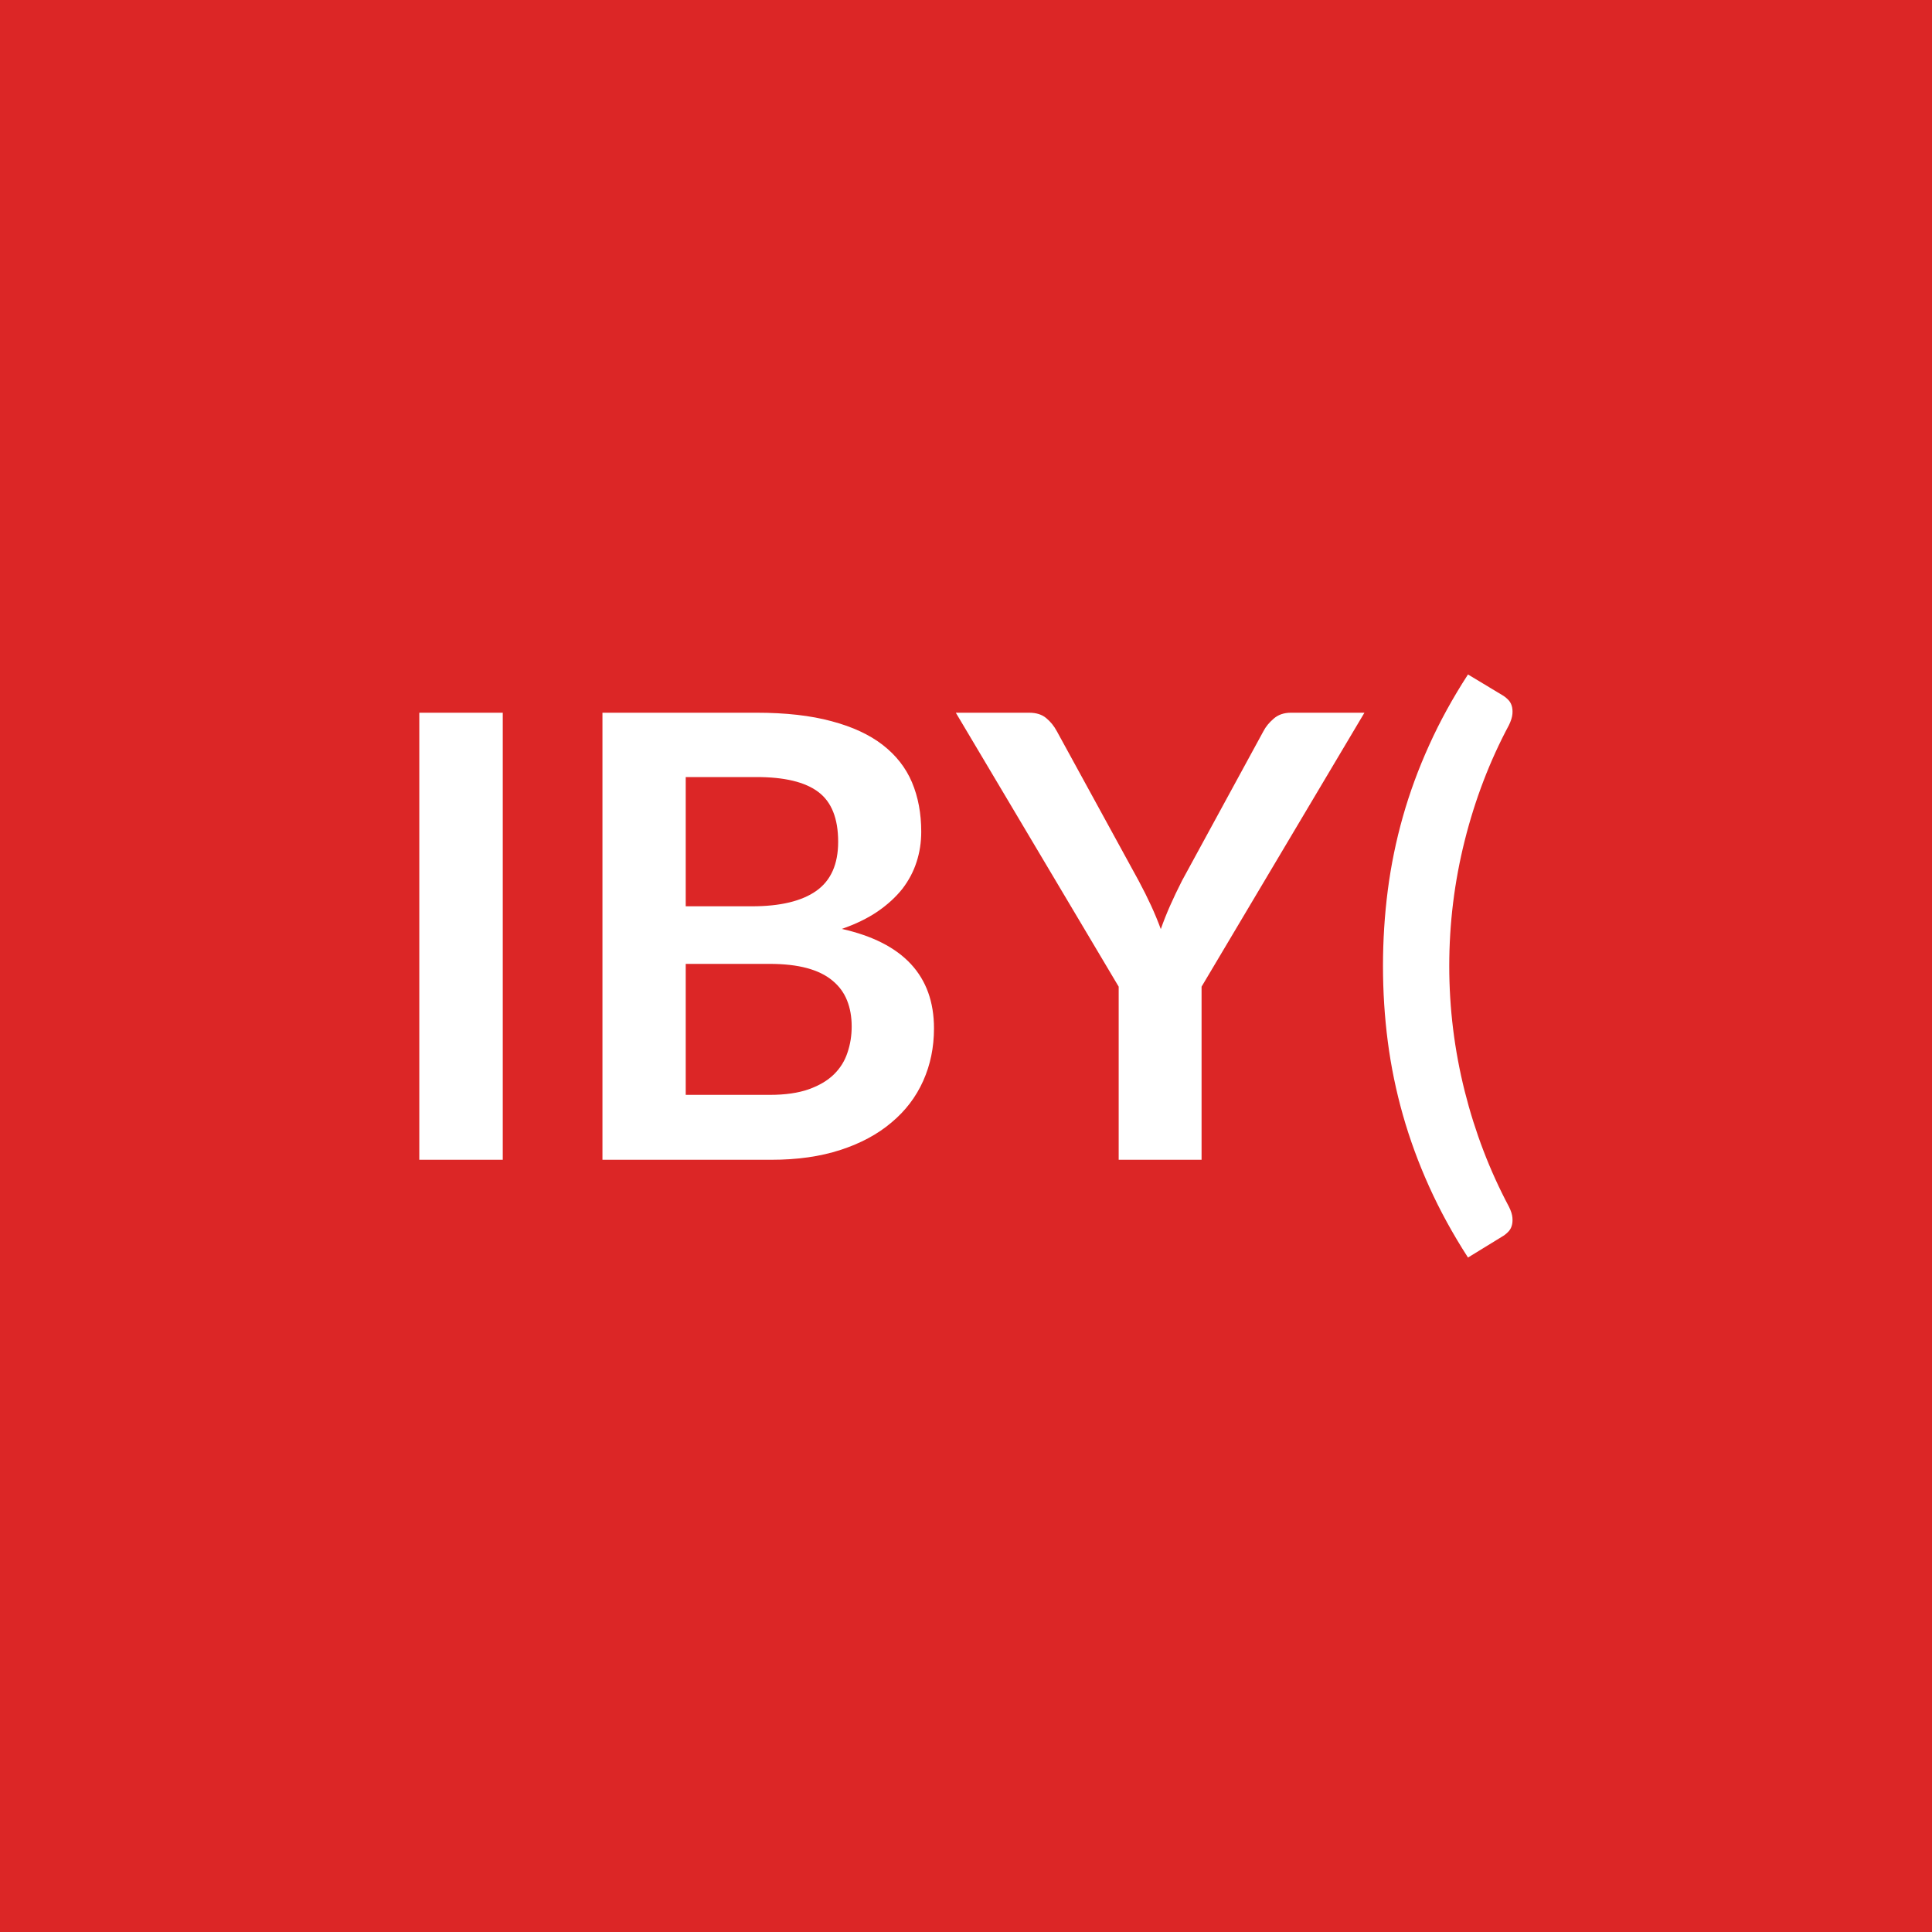
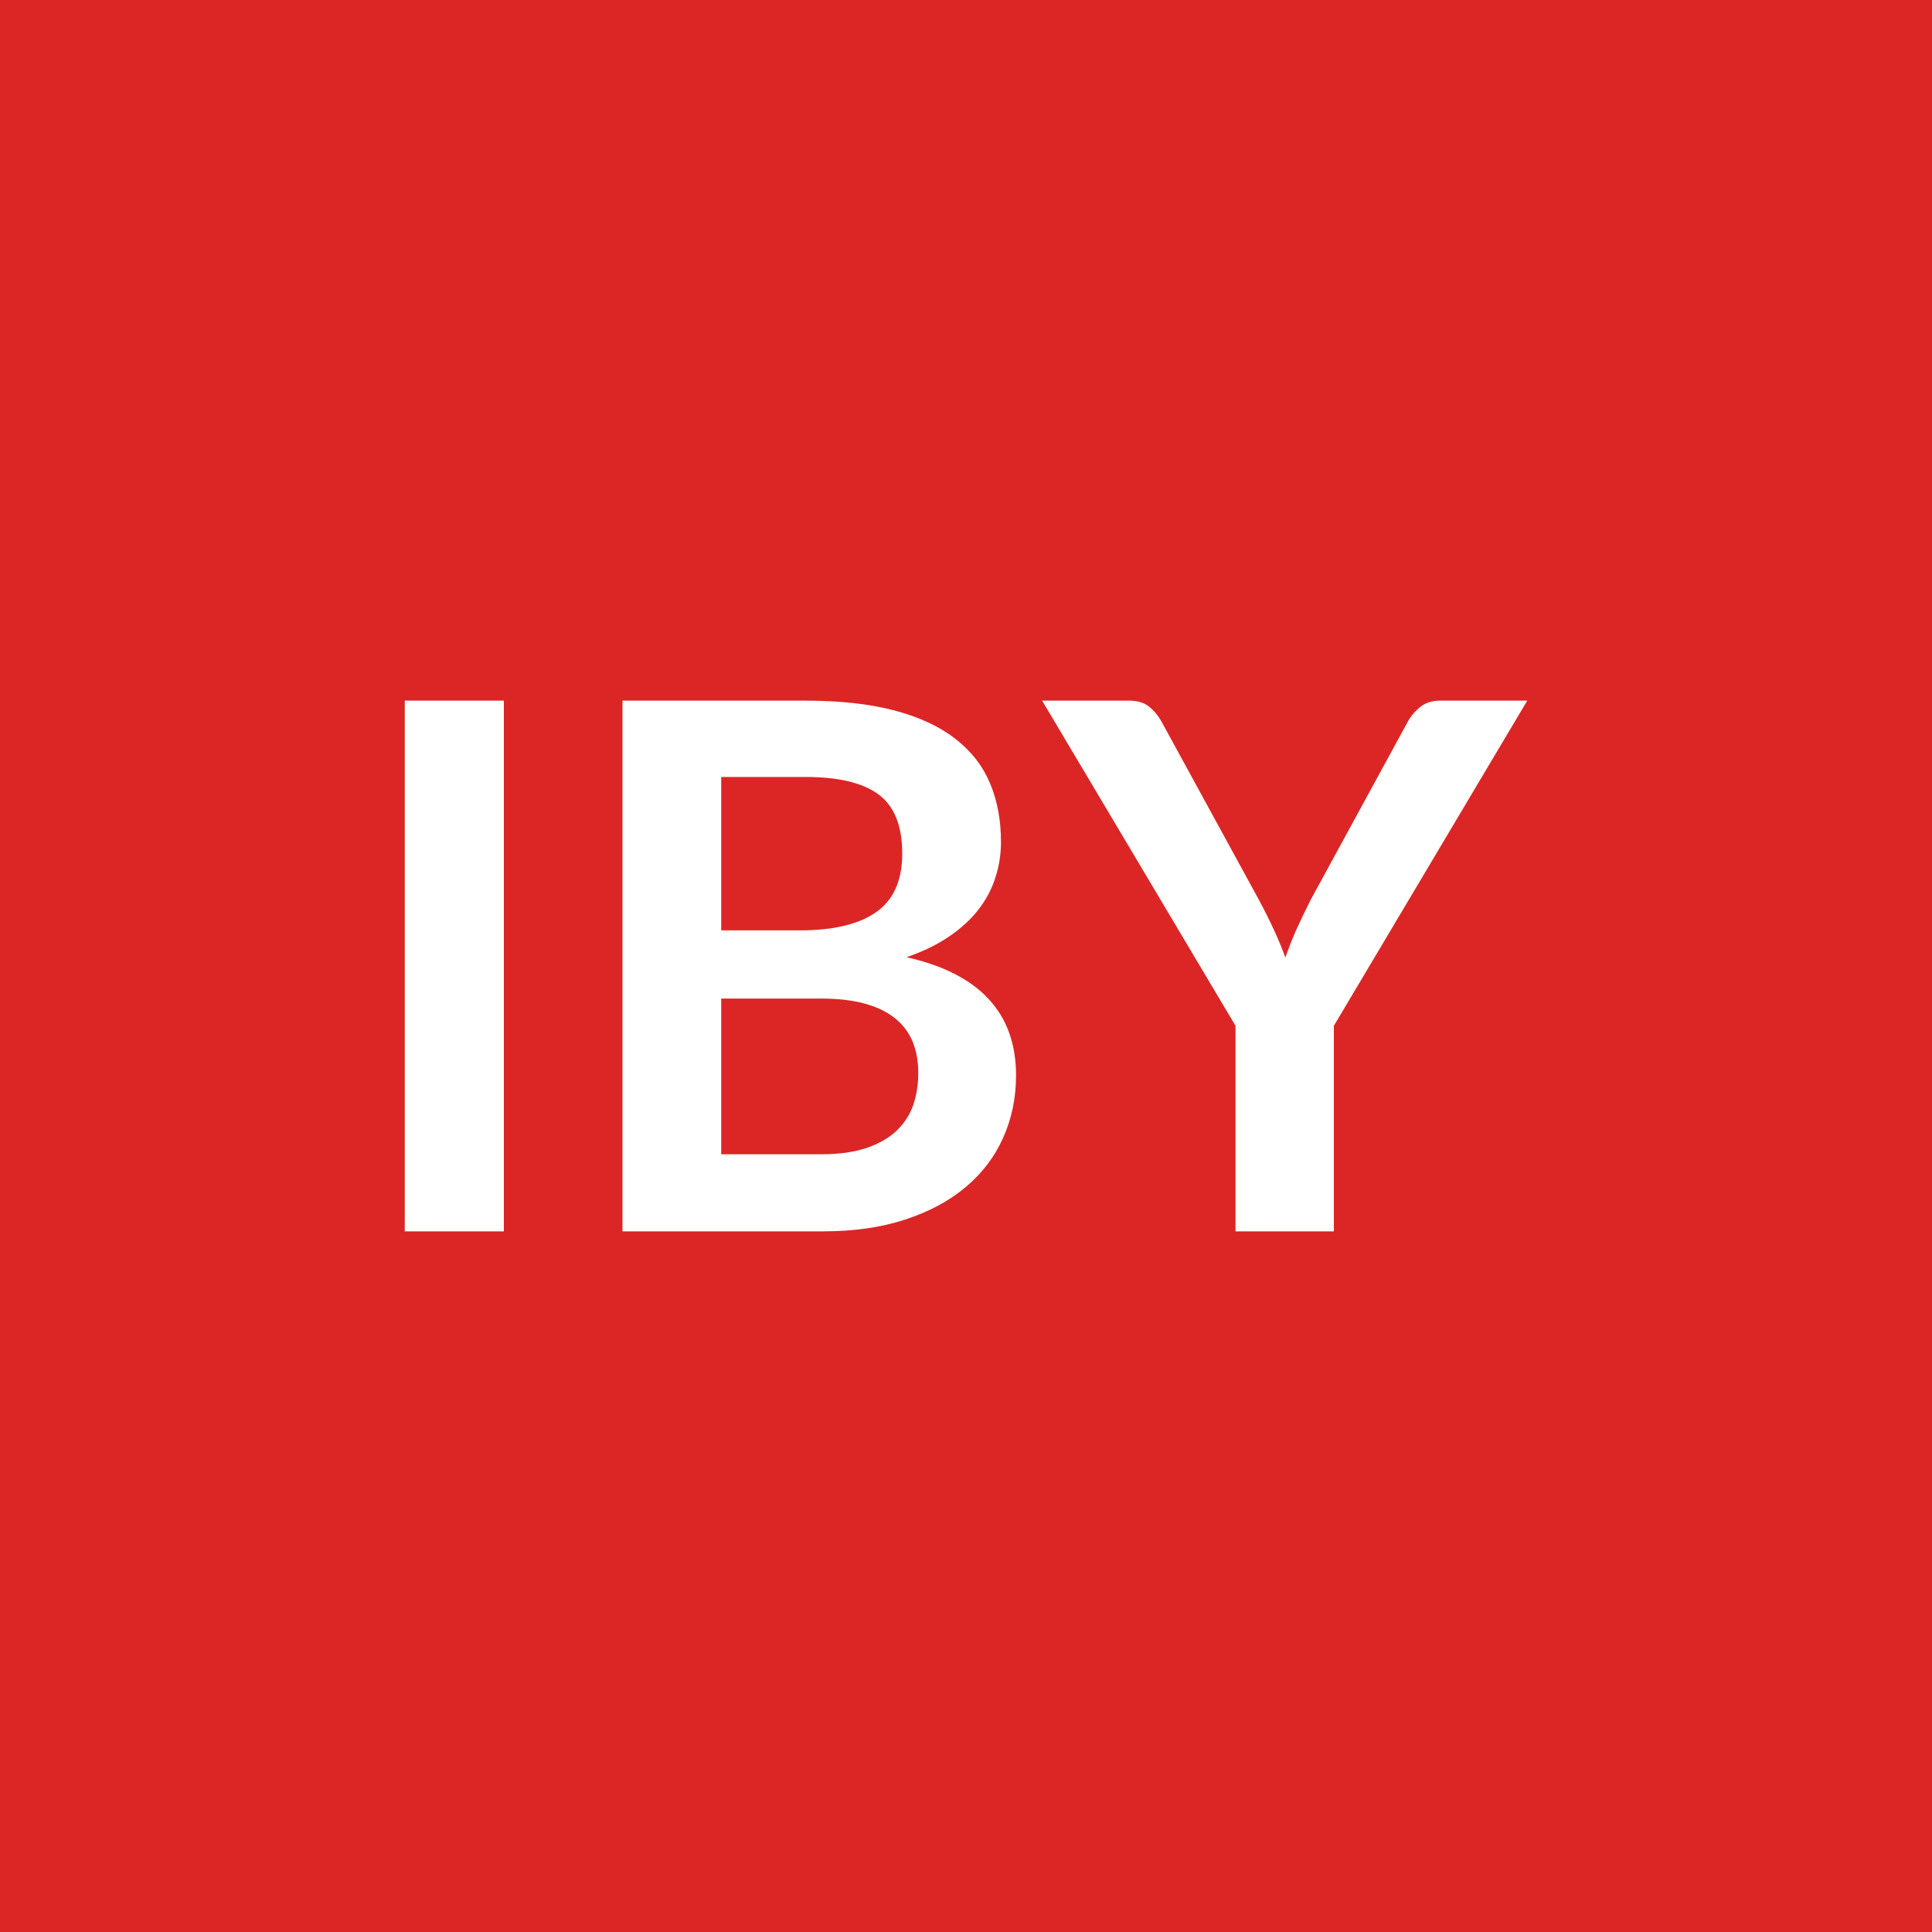
<svg xmlns="http://www.w3.org/2000/svg" width="100" height="100" viewBox="0 0 100 100">
  <rect width="100%" height="100%" fill="#dc2626" />
-   <path fill="#ffffff" d="M26.023 36.89v23.14h-4.32V36.89zm9.47 19.78h4.35q1.2 0 2.02-.29.81-.29 1.3-.77t.7-1.12q.22-.64.22-1.36 0-.75-.24-1.35t-.75-1.02q-.51-.43-1.32-.65t-1.95-.22h-4.33zm3.66-16.45h-3.66v6.69h3.42q2.21 0 3.34-.8t1.13-2.54q0-1.81-1.03-2.58-1.02-.77-3.2-.77m-7.97-3.33h7.97q2.27 0 3.89.44 1.62.43 2.65 1.23t1.51 1.93q.48 1.14.48 2.56 0 .82-.24 1.56-.24.75-.74 1.4-.51.64-1.28 1.17-.78.53-1.85.9 4.77 1.07 4.77 5.15 0 1.47-.56 2.72t-1.64 2.15q-1.07.91-2.64 1.42-1.56.51-3.58.51h-8.74zm39.44 0-8.43 14.18v8.96h-4.29v-8.96l-8.43-14.18h3.79q.56 0 .89.28.33.27.55.68l4.23 7.73q.37.69.65 1.3t.5 1.21q.21-.6.48-1.21t.62-1.3l4.21-7.73q.18-.35.53-.65.35-.31.9-.31zM75.013 50q0 3.29.8 6.48.8 3.18 2.29 5.98.16.32.18.57t-.04.43q-.06.19-.2.32-.14.14-.3.23l-1.76 1.08q-1.18-1.83-2.01-3.67t-1.36-3.71-.78-3.79-.25-3.92.25-3.93.78-3.8 1.36-3.7q.83-1.84 2.01-3.66l1.76 1.06q.16.09.3.23.14.13.2.32.06.18.04.43t-.18.58q-1.49 2.79-2.29 5.98t-.8 6.49" />
+   <path fill="#ffffff" d="M26.08 36.265v27.47h-5.13v-27.47zm11.25 23.48h5.17q1.42 0 2.39-.34t1.55-.91.84-1.33q.25-.76.25-1.62 0-.89-.28-1.6-.29-.72-.9-1.22-.6-.5-1.56-.77t-2.31-.27h-5.15zm4.35-19.53h-4.35v7.94h4.07q2.62 0 3.96-.95t1.34-3.02q0-2.15-1.22-3.06t-3.8-.91m-9.46-3.95h9.46q2.7 0 4.62.51t3.14 1.46q1.23.95 1.8 2.3t.57 3.04q0 .97-.29 1.85-.28.89-.88 1.66t-1.52 1.39q-.92.63-2.2 1.07 5.67 1.27 5.67 6.12 0 1.74-.67 3.23-.66 1.48-1.94 2.55-1.27 1.07-3.13 1.68t-4.26.61H32.22zm46.83 0-10.01 16.83v10.64h-5.09v-10.64l-10.01-16.83h4.5q.66 0 1.05.32t.66.82l5.01 9.17q.44.82.77 1.54.34.72.6 1.45.25-.73.57-1.45.33-.72.74-1.54l5-9.17q.21-.42.63-.78t1.06-.36z" />
</svg>
